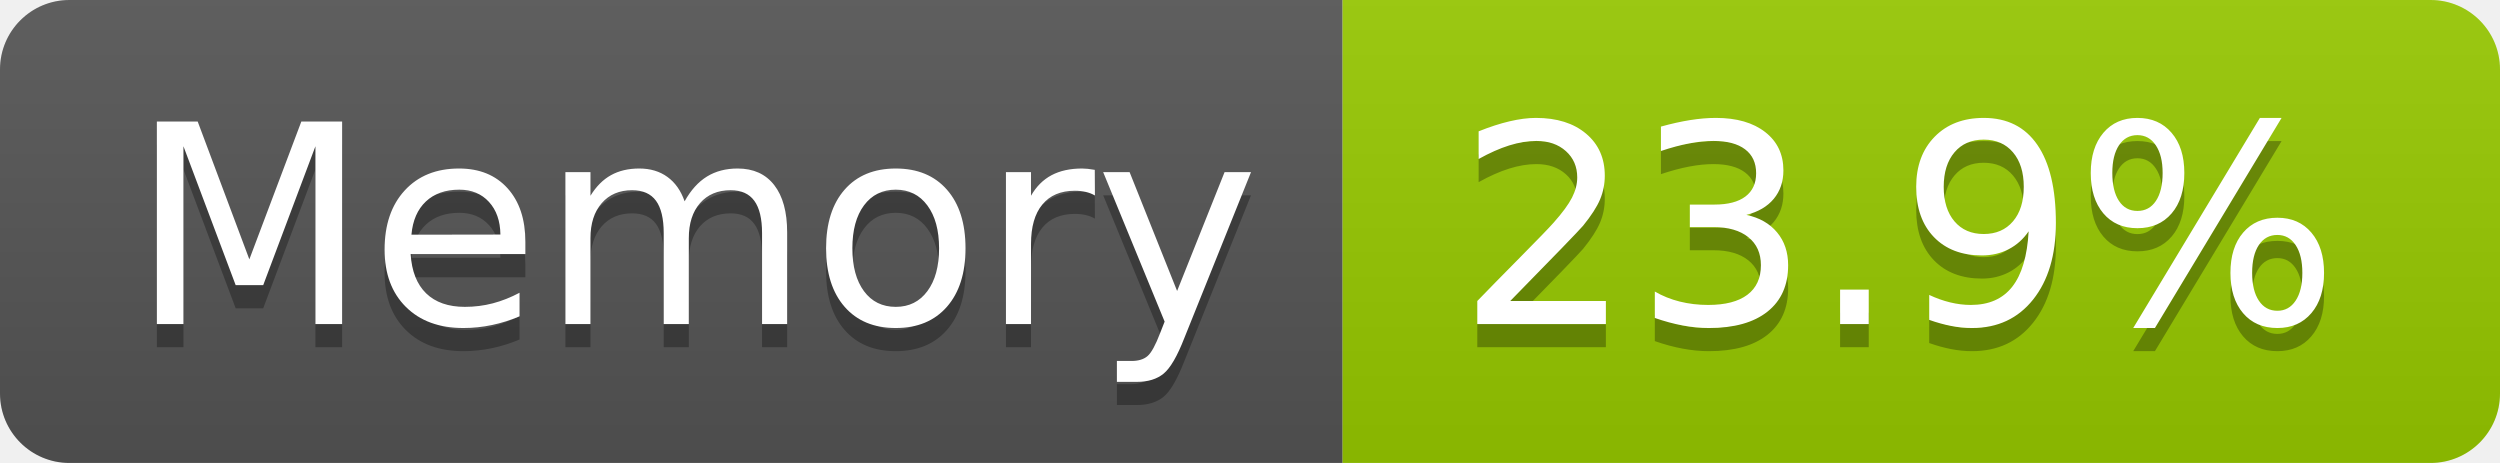
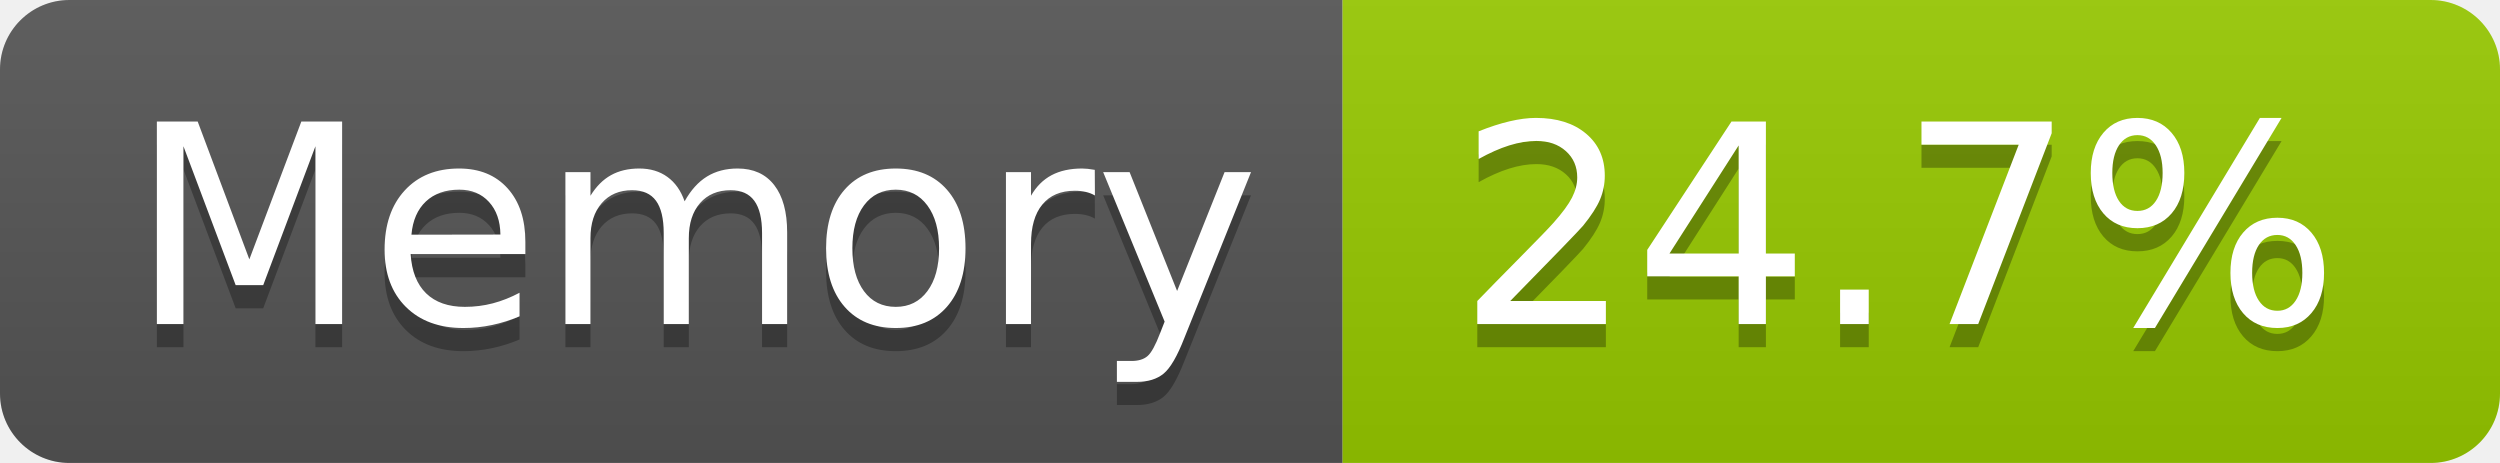
- <svg xmlns="http://www.w3.org/2000/svg" width="108" height="20" role="img" aria-label="Memory: 23.9%">
+ <svg xmlns="http://www.w3.org/2000/svg" width="108" height="20" role="img" aria-label="Memory: 24.7%">
  <linearGradient id="s" x2="0" y2="100%">
    <stop offset="0" stop-color="#bbb" stop-opacity=".1" />
    <stop offset="1" stop-opacity=".1" />
  </linearGradient>
  <clipPath id="r">
    <rect width="108" height="20" rx="3" fill="#fff" />
  </clipPath>
  <g clip-path="url(#r)">
    <rect width="58" height="20" fill="#555" />
    <rect x="58" width="50" height="20" fill="#97ca00" />
    <rect width="108" height="20" fill="url(#s)" />
  </g>
  <g fill="#fff" text-anchor="middle" font-family="Verdana,Geneva,DejaVu Sans,sans-serif" text-rendering="geometricPrecision" font-size="120">
    <text aria-hidden="true" x="300" y="150" fill="#010101" fill-opacity=".3" transform="scale(.1)" textLength="466">Memory</text>
    <text x="300" y="140" transform="scale(.1)" fill="#fff" textLength="466">Memory</text>
-     <text aria-hidden="true" x="820" y="150" fill="#010101" fill-opacity=".3" transform="scale(.1)" textLength="390">23.9%</text>
-     <text x="820" y="140" transform="scale(.1)" fill="#fff" textLength="390">23.9%</text>
+     <text aria-hidden="true" x="820" y="150" fill="#010101" fill-opacity=".3" transform="scale(.1)" textLength="390">24.7%</text>
+     <text x="820" y="140" transform="scale(.1)" fill="#fff" textLength="390">24.7%</text>
  </g>
</svg>
